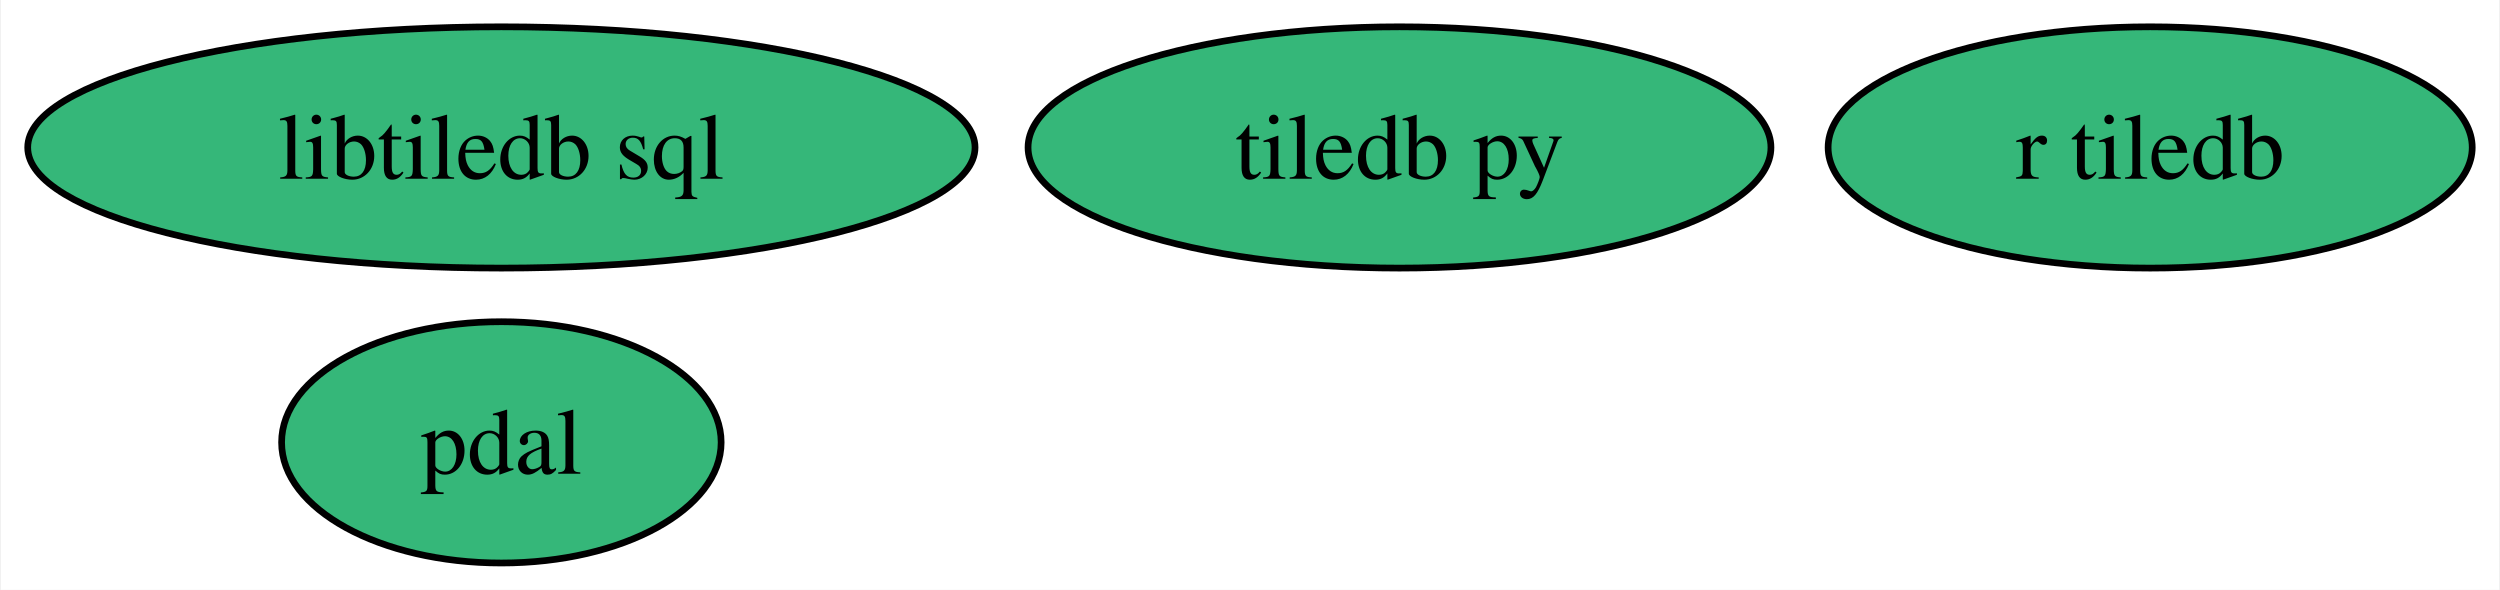
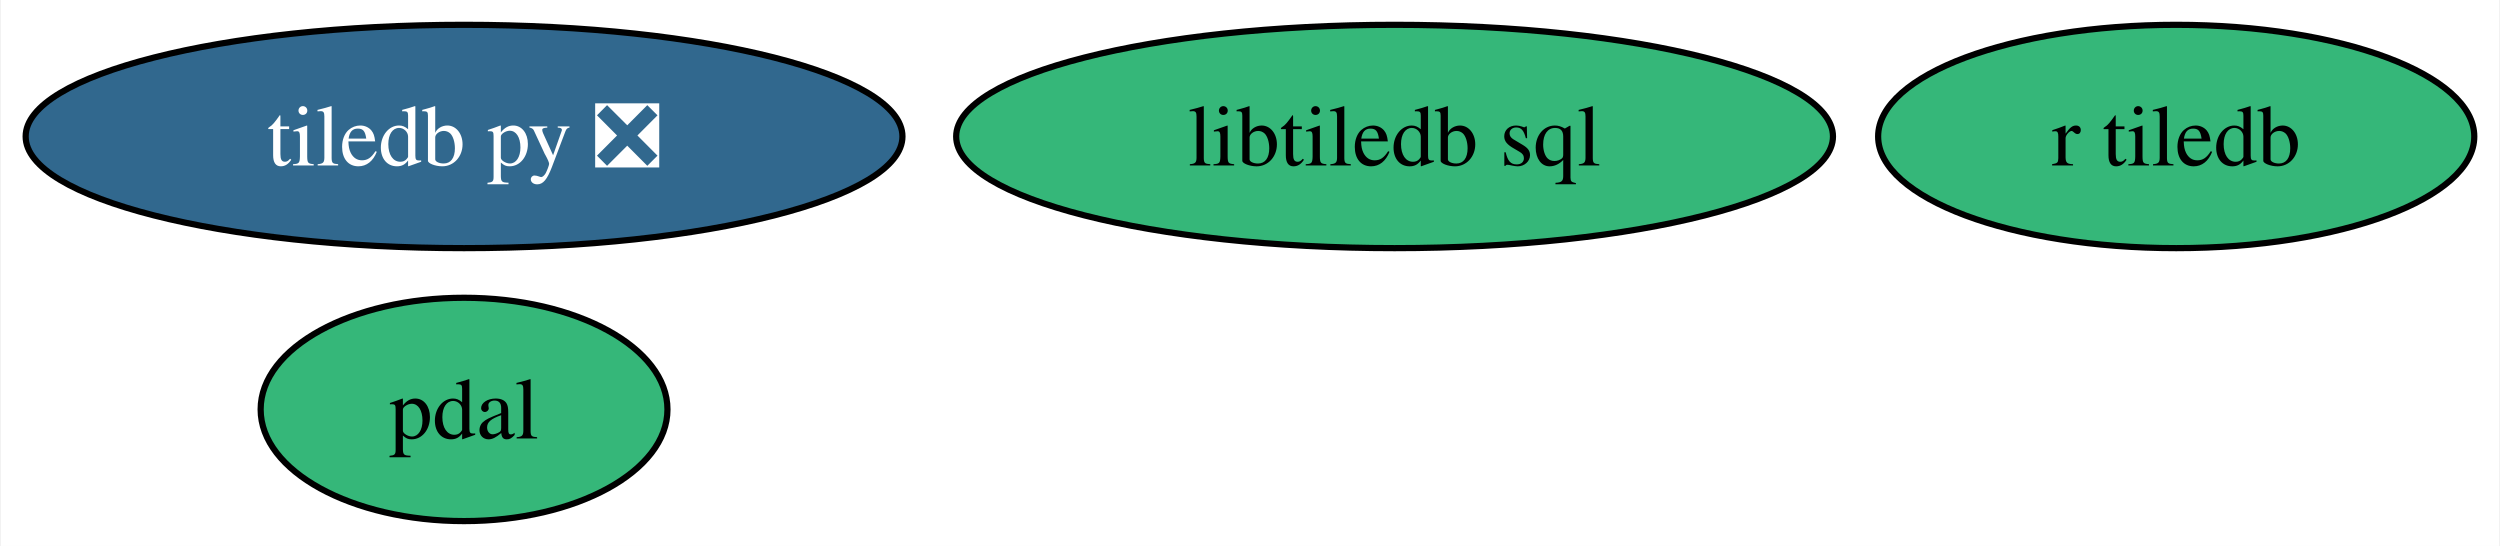
- <svg xmlns="http://www.w3.org/2000/svg" xmlns:xlink="http://www.w3.org/1999/xlink" width="373pt" height="88pt" viewBox="0.00 0.00 372.73 88.00">
+ <svg xmlns="http://www.w3.org/2000/svg" xmlns:xlink="http://www.w3.org/1999/xlink" width="403pt" height="88pt" viewBox="0.00 0.00 402.73 88.00">
  <g id="graph0" class="graph" transform="scale(1 1) rotate(0) translate(4 84)">
-     <polygon fill="white" stroke="none" points="-4,4 -4,-84 368.73,-84 368.73,4 -4,4" />
+     <polygon fill="white" stroke="none" points="-4,4 -4,-84 398.73,-84 398.73,4 -4,4" />
    <g id="node1" class="node">
      <g id="a_node1">
-         <a xlink:href="https://github.com/conda-forge/tiledb-py-feedstock" xlink:title="tiledb py">
-           <ellipse fill="#35b779" stroke="black" cx="204.67" cy="-62" rx="55.42" ry="18" />
-           <text text-anchor="middle" x="204.67" y="-57.33" font-family="Times,serif" font-size="14.00">tiledb py</text>
+         <a xlink:href="https://github.com/conda-forge/tiledb-py-feedstock/pull/214" xlink:title="tiledb py ❎">
+           <ellipse fill="#31688e" stroke="black" cx="70.67" cy="-62" rx="70.67" ry="18" />
+           <text text-anchor="middle" x="70.67" y="-57.33" font-family="Times,serif" font-size="14.00" fill="white">tiledb py ❎</text>
        </a>
      </g>
    </g>
    <g id="node2" class="node">
      <g id="a_node2">
        <a xlink:href="https://github.com/conda-forge/pdal-feedstock" xlink:title="pdal">
          <ellipse fill="#35b779" stroke="black" cx="70.67" cy="-18" rx="32.79" ry="18" />
          <text text-anchor="middle" x="70.67" y="-13.32" font-family="Times,serif" font-size="14.00">pdal</text>
        </a>
      </g>
    </g>
    <g id="node3" class="node">
      <g id="a_node3">
        <a xlink:href="https://github.com/conda-forge/libtiledb-sql-feedstock" xlink:title="libtiledb sql">
-           <ellipse fill="#35b779" stroke="black" cx="70.67" cy="-62" rx="70.67" ry="18" />
-           <text text-anchor="middle" x="70.67" y="-57.33" font-family="Times,serif" font-size="14.00">libtiledb sql</text>
+           <ellipse fill="#35b779" stroke="black" cx="220.67" cy="-62" rx="70.67" ry="18" />
+           <text text-anchor="middle" x="220.67" y="-57.33" font-family="Times,serif" font-size="14.00">libtiledb sql</text>
        </a>
      </g>
    </g>
    <g id="node4" class="node">
      <g id="a_node4">
        <a xlink:href="https://github.com/conda-forge/r-tiledb-feedstock" xlink:title="r tiledb">
-           <ellipse fill="#35b779" stroke="black" cx="316.67" cy="-62" rx="48.05" ry="18" />
-           <text text-anchor="middle" x="316.67" y="-57.33" font-family="Times,serif" font-size="14.00">r tiledb</text>
+           <ellipse fill="#35b779" stroke="black" cx="346.67" cy="-62" rx="48.05" ry="18" />
+           <text text-anchor="middle" x="346.67" y="-57.33" font-family="Times,serif" font-size="14.00">r tiledb</text>
        </a>
      </g>
    </g>
  </g>
</svg>
